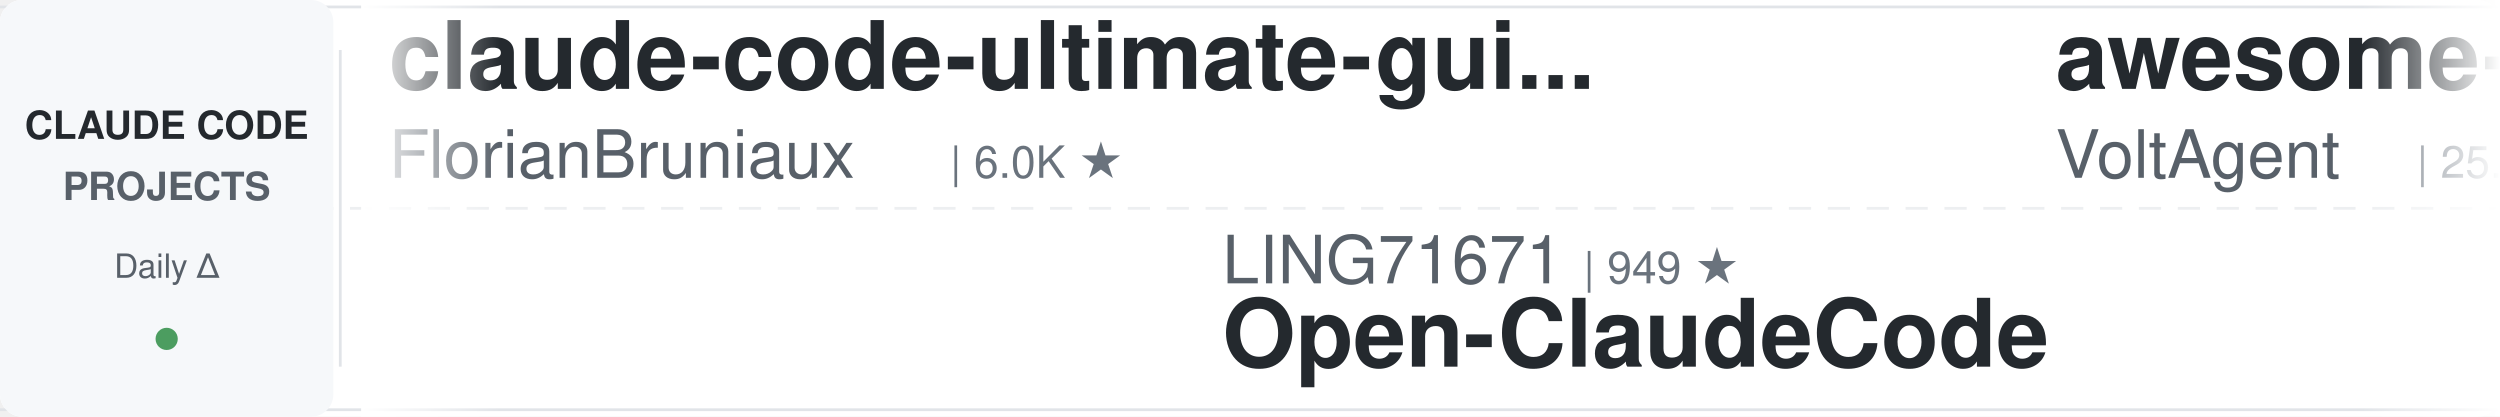
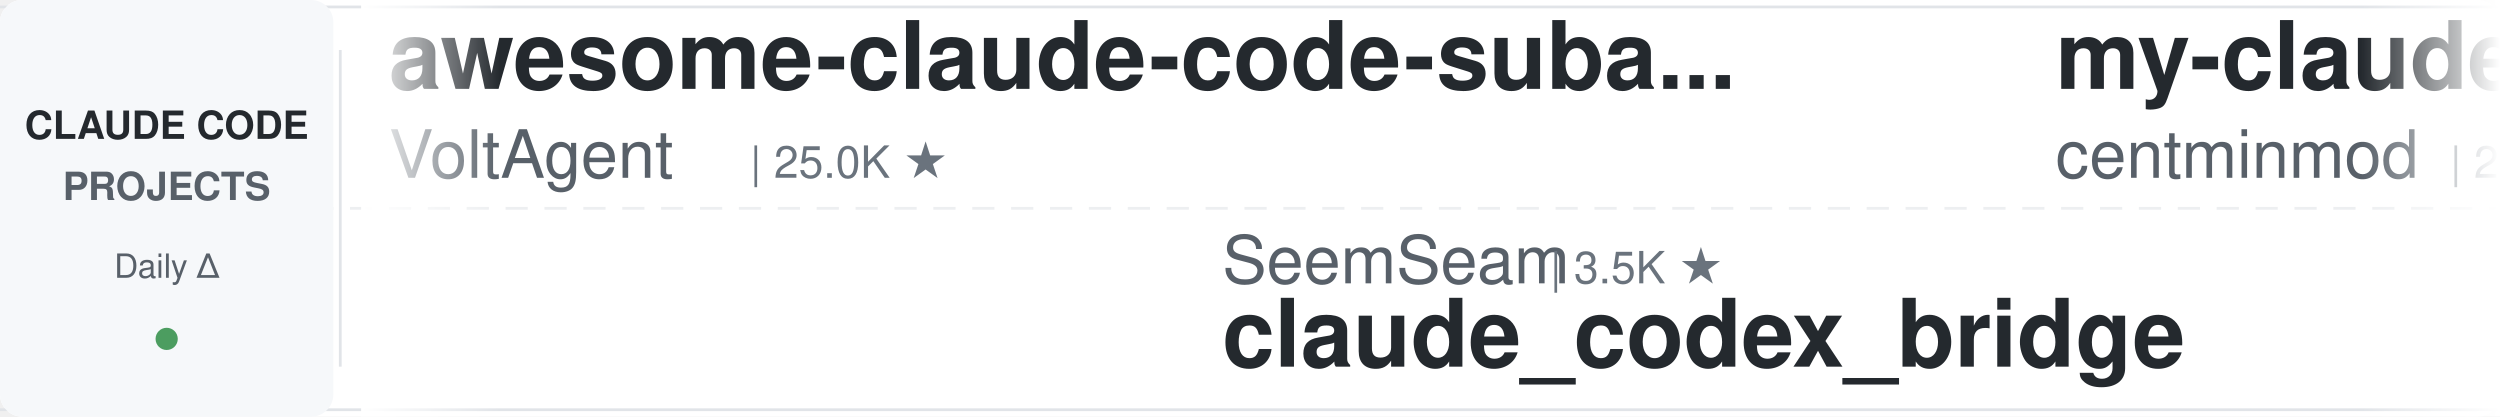
<svg xmlns="http://www.w3.org/2000/svg" width="900" height="150">
  <defs>
    <linearGradient id="leftFade" x1="0%" y1="0%" x2="100%" y2="0%">
      <stop offset="0%" style="stop-color:#ffffff;stop-opacity:1" />
      <stop offset="100%" style="stop-color:#ffffff;stop-opacity:0" />
    </linearGradient>
    <linearGradient id="rightFade" x1="0%" y1="0%" x2="100%" y2="0%">
      <stop offset="0%" style="stop-color:#ffffff;stop-opacity:0" />
      <stop offset="100%" style="stop-color:#ffffff;stop-opacity:1" />
    </linearGradient>
  </defs>
  <rect width="900" height="150" fill="#ffffff" rx="8" />
  <rect x="0" y="2" width="900" height="1" fill="#e1e4e8" />
  <rect x="0" y="147" width="900" height="1" fill="#e1e4e8" />
  <line x1="0" y1="75" x2="900" y2="75" stroke="#e1e4e8" stroke-width="1" stroke-dasharray="8 6" opacity="0.6" />
  <rect x="0" y="0" width="120" height="150" fill="#f6f8fa" rx="8" />
  <text x="60" y="50" font-family="-apple-system, BlinkMacSystemFont, 'Segoe UI', Helvetica, Arial, sans-serif" font-size="14" font-weight="600" fill="#24292e" text-anchor="middle">CLAUDE CODE</text>
  <text x="60" y="72" font-family="-apple-system, BlinkMacSystemFont, 'Segoe UI', Helvetica, Arial, sans-serif" font-size="14" font-weight="600" fill="#586069" text-anchor="middle">PROJECTS</text>
  <text x="60" y="100" font-family="-apple-system, BlinkMacSystemFont, 'Segoe UI', Helvetica, Arial, sans-serif" font-size="12" font-weight="500" fill="#586069" text-anchor="middle">Daily Δ</text>
  <circle cx="60" cy="122" r="4" fill="#22863a" opacity="0.8" />
  <rect x="122" y="18" width="1" height="114" fill="#e1e4e8" />
  <clipPath id="tickerClip">
    <rect x="130" y="0" width="770" height="150" />
  </clipPath>
  <g clip-path="url(#tickerClip)">
    <g id="tickerItems">
      <animateTransform attributeName="transform" attributeType="XML" type="translate" from="0 0" to="-3000 0" dur="54s" repeatCount="indefinite" />
      <g transform="translate(0, 0)">
-         <text x="140" y="32" font-family="-apple-system, BlinkMacSystemFont, 'Segoe UI', Helvetica, Arial, sans-serif" font-size="34" font-weight="600" fill="#24292e">claude-code-ultimate-gui...</text>
-         <text x="140" y="64" font-family="-apple-system, BlinkMacSystemFont, 'Segoe UI', Helvetica, Arial, sans-serif" font-size="24" font-weight="400" fill="#586069">FlorianBruniaux</text>
-         <text x="342" y="64" font-family="-apple-system, BlinkMacSystemFont, 'Segoe UI', Helvetica, Arial, sans-serif" font-size="16" font-weight="500" fill="#6a737d">| 6.0K ★</text>
-       </g>
-       <g transform="translate(300, 0)">
-         <text x="140" y="102" font-family="-apple-system, BlinkMacSystemFont, 'Segoe UI', Helvetica, Arial, sans-serif" font-size="24" font-weight="400" fill="#586069">LING71671</text>
-         <text x="270" y="102" font-family="-apple-system, BlinkMacSystemFont, 'Segoe UI', Helvetica, Arial, sans-serif" font-size="16" font-weight="500" fill="#6a737d">| 949 ★</text>
-         <text x="140" y="132" font-family="-apple-system, BlinkMacSystemFont, 'Segoe UI', Helvetica, Arial, sans-serif" font-size="34" font-weight="600" fill="#24292e">Open-ClaudeCode</text>
-       </g>
-       <g transform="translate(600, 0)">
        <text x="140" y="32" font-family="-apple-system, BlinkMacSystemFont, 'Segoe UI', Helvetica, Arial, sans-serif" font-size="34" font-weight="600" fill="#24292e">awesome-claude-code-suba...</text>
        <text x="140" y="64" font-family="-apple-system, BlinkMacSystemFont, 'Segoe UI', Helvetica, Arial, sans-serif" font-size="24" font-weight="400" fill="#586069">VoltAgent</text>
        <text x="270" y="64" font-family="-apple-system, BlinkMacSystemFont, 'Segoe UI', Helvetica, Arial, sans-serif" font-size="16" font-weight="500" fill="#6a737d">| 25.0K ★</text>
      </g>
+       <g transform="translate(300, 0)">
+         <text x="140" y="102" font-family="-apple-system, BlinkMacSystemFont, 'Segoe UI', Helvetica, Arial, sans-serif" font-size="24" font-weight="400" fill="#586069">SeemSeam</text>
+         <text x="258" y="102" font-family="-apple-system, BlinkMacSystemFont, 'Segoe UI', Helvetica, Arial, sans-serif" font-size="16" font-weight="500" fill="#6a737d">| 3.5K ★</text>
+         <text x="140" y="132" font-family="-apple-system, BlinkMacSystemFont, 'Segoe UI', Helvetica, Arial, sans-serif" font-size="34" font-weight="600" fill="#24292e">claude_codex_bridge</text>
+       </g>
+       <g transform="translate(600, 0)">
+         <text x="140" y="32" font-family="-apple-system, BlinkMacSystemFont, 'Segoe UI', Helvetica, Arial, sans-serif" font-size="34" font-weight="600" fill="#24292e">my-claude-code-setup</text>
+         <text x="140" y="64" font-family="-apple-system, BlinkMacSystemFont, 'Segoe UI', Helvetica, Arial, sans-serif" font-size="24" font-weight="400" fill="#586069">centminmod</text>
+         <text x="282" y="64" font-family="-apple-system, BlinkMacSystemFont, 'Segoe UI', Helvetica, Arial, sans-serif" font-size="16" font-weight="500" fill="#6a737d">| 2.6K ★</text>
+       </g>
      <g transform="translate(900, 0)">
-         <text x="140" y="102" font-family="-apple-system, BlinkMacSystemFont, 'Segoe UI', Helvetica, Arial, sans-serif" font-size="24" font-weight="400" fill="#586069">techjarves</text>
-         <text x="282" y="102" font-family="-apple-system, BlinkMacSystemFont, 'Segoe UI', Helvetica, Arial, sans-serif" font-size="16" font-weight="500" fill="#6a737d">| 1.4K ★</text>
-         <text x="140" y="132" font-family="-apple-system, BlinkMacSystemFont, 'Segoe UI', Helvetica, Arial, sans-serif" font-size="34" font-weight="600" fill="#24292e">ClaudeCode-Portable</text>
+         <text x="140" y="102" font-family="-apple-system, BlinkMacSystemFont, 'Segoe UI', Helvetica, Arial, sans-serif" font-size="24" font-weight="400" fill="#586069">WorldFlowAI</text>
+         <text x="294" y="102" font-family="-apple-system, BlinkMacSystemFont, 'Segoe UI', Helvetica, Arial, sans-serif" font-size="16" font-weight="500" fill="#6a737d">| 2.9K ★</text>
+         <text x="140" y="132" font-family="-apple-system, BlinkMacSystemFont, 'Segoe UI', Helvetica, Arial, sans-serif" font-size="34" font-weight="600" fill="#24292e">everything-claude-code</text>
      </g>
      <g transform="translate(1200, 0)">
-         <text x="140" y="32" font-family="-apple-system, BlinkMacSystemFont, 'Segoe UI', Helvetica, Arial, sans-serif" font-size="34" font-weight="600" fill="#24292e">claude-code-security-rev...</text>
-         <text x="140" y="64" font-family="-apple-system, BlinkMacSystemFont, 'Segoe UI', Helvetica, Arial, sans-serif" font-size="24" font-weight="400" fill="#586069">anthropics</text>
-         <text x="282" y="64" font-family="-apple-system, BlinkMacSystemFont, 'Segoe UI', Helvetica, Arial, sans-serif" font-size="16" font-weight="500" fill="#6a737d">| 6.2K ★</text>
+         <text x="140" y="32" font-family="-apple-system, BlinkMacSystemFont, 'Segoe UI', Helvetica, Arial, sans-serif" font-size="34" font-weight="600" fill="#24292e">claude-code-guide</text>
+         <text x="140" y="64" font-family="-apple-system, BlinkMacSystemFont, 'Segoe UI', Helvetica, Arial, sans-serif" font-size="24" font-weight="400" fill="#586069">Cranot</text>
+         <text x="234" y="64" font-family="-apple-system, BlinkMacSystemFont, 'Segoe UI', Helvetica, Arial, sans-serif" font-size="16" font-weight="500" fill="#6a737d">| 2.9K ★</text>
      </g>
      <g transform="translate(1500, 0)">
-         <text x="140" y="102" font-family="-apple-system, BlinkMacSystemFont, 'Segoe UI', Helvetica, Arial, sans-serif" font-size="24" font-weight="400" fill="#586069">overwirehq</text>
-         <text x="282" y="102" font-family="-apple-system, BlinkMacSystemFont, 'Segoe UI', Helvetica, Arial, sans-serif" font-size="16" font-weight="500" fill="#6a737d">| 2.8K ★</text>
-         <text x="140" y="132" font-family="-apple-system, BlinkMacSystemFont, 'Segoe UI', Helvetica, Arial, sans-serif" font-size="34" font-weight="600" fill="#24292e">claude-code-telegram</text>
+         <text x="140" y="102" font-family="-apple-system, BlinkMacSystemFont, 'Segoe UI', Helvetica, Arial, sans-serif" font-size="24" font-weight="400" fill="#586069">multica-ai</text>
+         <text x="282" y="102" font-family="-apple-system, BlinkMacSystemFont, 'Segoe UI', Helvetica, Arial, sans-serif" font-size="16" font-weight="500" fill="#6a737d">| 212.6K ★</text>
+         <text x="140" y="132" font-family="-apple-system, BlinkMacSystemFont, 'Segoe UI', Helvetica, Arial, sans-serif" font-size="34" font-weight="600" fill="#24292e">andrej-karpathy-skills</text>
      </g>
      <g transform="translate(1800, 0)">
-         <text x="140" y="32" font-family="-apple-system, BlinkMacSystemFont, 'Segoe UI', Helvetica, Arial, sans-serif" font-size="34" font-weight="600" fill="#24292e">claude-code-transcripts</text>
-         <text x="140" y="64" font-family="-apple-system, BlinkMacSystemFont, 'Segoe UI', Helvetica, Arial, sans-serif" font-size="24" font-weight="400" fill="#586069">simonw</text>
-         <text x="234" y="64" font-family="-apple-system, BlinkMacSystemFont, 'Segoe UI', Helvetica, Arial, sans-serif" font-size="16" font-weight="500" fill="#6a737d">| 1.7K ★</text>
+         <text x="140" y="32" font-family="-apple-system, BlinkMacSystemFont, 'Segoe UI', Helvetica, Arial, sans-serif" font-size="34" font-weight="600" fill="#24292e">claude-code-source</text>
+         <text x="140" y="64" font-family="-apple-system, BlinkMacSystemFont, 'Segoe UI', Helvetica, Arial, sans-serif" font-size="24" font-weight="400" fill="#586069">hangsman</text>
+         <text x="258" y="64" font-family="-apple-system, BlinkMacSystemFont, 'Segoe UI', Helvetica, Arial, sans-serif" font-size="16" font-weight="500" fill="#6a737d">| 794 ★</text>
      </g>
      <g transform="translate(2100, 0)">
-         <text x="140" y="102" font-family="-apple-system, BlinkMacSystemFont, 'Segoe UI', Helvetica, Arial, sans-serif" font-size="24" font-weight="400" fill="#586069">rohitg00</text>
-         <text x="258" y="102" font-family="-apple-system, BlinkMacSystemFont, 'Segoe UI', Helvetica, Arial, sans-serif" font-size="16" font-weight="500" fill="#6a737d">| 2.6K ★</text>
-         <text x="140" y="132" font-family="-apple-system, BlinkMacSystemFont, 'Segoe UI', Helvetica, Arial, sans-serif" font-size="34" font-weight="600" fill="#24292e">awesome-claude-code-tool...</text>
+         <text x="140" y="102" font-family="-apple-system, BlinkMacSystemFont, 'Segoe UI', Helvetica, Arial, sans-serif" font-size="24" font-weight="400" fill="#586069">FlorianBruniaux</text>
+         <text x="342" y="102" font-family="-apple-system, BlinkMacSystemFont, 'Segoe UI', Helvetica, Arial, sans-serif" font-size="16" font-weight="500" fill="#6a737d">| 6.0K ★</text>
+         <text x="140" y="132" font-family="-apple-system, BlinkMacSystemFont, 'Segoe UI', Helvetica, Arial, sans-serif" font-size="34" font-weight="600" fill="#24292e">claude-code-ultimate-gui...</text>
      </g>
      <g transform="translate(2400, 0)">
-         <text x="140" y="32" font-family="-apple-system, BlinkMacSystemFont, 'Segoe UI', Helvetica, Arial, sans-serif" font-size="34" font-weight="600" fill="#24292e">arcads-claude-code</text>
-         <text x="140" y="64" font-family="-apple-system, BlinkMacSystemFont, 'Segoe UI', Helvetica, Arial, sans-serif" font-size="24" font-weight="400" fill="#586069">krusemediallc</text>
-         <text x="318" y="64" font-family="-apple-system, BlinkMacSystemFont, 'Segoe UI', Helvetica, Arial, sans-serif" font-size="16" font-weight="500" fill="#6a737d">| 1.5K ★</text>
+         <text x="140" y="32" font-family="-apple-system, BlinkMacSystemFont, 'Segoe UI', Helvetica, Arial, sans-serif" font-size="34" font-weight="600" fill="#24292e">claude-code-system-promp...</text>
+         <text x="140" y="64" font-family="-apple-system, BlinkMacSystemFont, 'Segoe UI', Helvetica, Arial, sans-serif" font-size="24" font-weight="400" fill="#586069">Piebald-AI</text>
+         <text x="282" y="64" font-family="-apple-system, BlinkMacSystemFont, 'Segoe UI', Helvetica, Arial, sans-serif" font-size="16" font-weight="500" fill="#6a737d">| 12.6K ★</text>
      </g>
      <g transform="translate(2700, 0)">
-         <text x="140" y="102" font-family="-apple-system, BlinkMacSystemFont, 'Segoe UI', Helvetica, Arial, sans-serif" font-size="24" font-weight="400" fill="#586069">shanraisshan</text>
-         <text x="306" y="102" font-family="-apple-system, BlinkMacSystemFont, 'Segoe UI', Helvetica, Arial, sans-serif" font-size="16" font-weight="500" fill="#6a737d">| 65.9K ★</text>
-         <text x="140" y="132" font-family="-apple-system, BlinkMacSystemFont, 'Segoe UI', Helvetica, Arial, sans-serif" font-size="34" font-weight="600" fill="#24292e">claude-code-best-practic...</text>
+         <text x="140" y="102" font-family="-apple-system, BlinkMacSystemFont, 'Segoe UI', Helvetica, Arial, sans-serif" font-size="24" font-weight="400" fill="#586069">digitalsamba</text>
+         <text x="306" y="102" font-family="-apple-system, BlinkMacSystemFont, 'Segoe UI', Helvetica, Arial, sans-serif" font-size="16" font-weight="500" fill="#6a737d">| 2.1K ★</text>
+         <text x="140" y="132" font-family="-apple-system, BlinkMacSystemFont, 'Segoe UI', Helvetica, Arial, sans-serif" font-size="34" font-weight="600" fill="#24292e">claude-code-video-toolki...</text>
      </g>
      <g transform="translate(3000, 0)">
-         <text x="140" y="32" font-family="-apple-system, BlinkMacSystemFont, 'Segoe UI', Helvetica, Arial, sans-serif" font-size="34" font-weight="600" fill="#24292e">claude-code-ultimate-gui...</text>
-         <text x="140" y="64" font-family="-apple-system, BlinkMacSystemFont, 'Segoe UI', Helvetica, Arial, sans-serif" font-size="24" font-weight="400" fill="#586069">FlorianBruniaux</text>
-         <text x="342" y="64" font-family="-apple-system, BlinkMacSystemFont, 'Segoe UI', Helvetica, Arial, sans-serif" font-size="16" font-weight="500" fill="#6a737d">| 6.0K ★</text>
-       </g>
-       <g transform="translate(3300, 0)">
-         <text x="140" y="102" font-family="-apple-system, BlinkMacSystemFont, 'Segoe UI', Helvetica, Arial, sans-serif" font-size="24" font-weight="400" fill="#586069">LING71671</text>
-         <text x="270" y="102" font-family="-apple-system, BlinkMacSystemFont, 'Segoe UI', Helvetica, Arial, sans-serif" font-size="16" font-weight="500" fill="#6a737d">| 949 ★</text>
-         <text x="140" y="132" font-family="-apple-system, BlinkMacSystemFont, 'Segoe UI', Helvetica, Arial, sans-serif" font-size="34" font-weight="600" fill="#24292e">Open-ClaudeCode</text>
-       </g>
-       <g transform="translate(3600, 0)">
        <text x="140" y="32" font-family="-apple-system, BlinkMacSystemFont, 'Segoe UI', Helvetica, Arial, sans-serif" font-size="34" font-weight="600" fill="#24292e">awesome-claude-code-suba...</text>
        <text x="140" y="64" font-family="-apple-system, BlinkMacSystemFont, 'Segoe UI', Helvetica, Arial, sans-serif" font-size="24" font-weight="400" fill="#586069">VoltAgent</text>
        <text x="270" y="64" font-family="-apple-system, BlinkMacSystemFont, 'Segoe UI', Helvetica, Arial, sans-serif" font-size="16" font-weight="500" fill="#6a737d">| 25.0K ★</text>
      </g>
+       <g transform="translate(3300, 0)">
+         <text x="140" y="102" font-family="-apple-system, BlinkMacSystemFont, 'Segoe UI', Helvetica, Arial, sans-serif" font-size="24" font-weight="400" fill="#586069">SeemSeam</text>
+         <text x="258" y="102" font-family="-apple-system, BlinkMacSystemFont, 'Segoe UI', Helvetica, Arial, sans-serif" font-size="16" font-weight="500" fill="#6a737d">| 3.5K ★</text>
+         <text x="140" y="132" font-family="-apple-system, BlinkMacSystemFont, 'Segoe UI', Helvetica, Arial, sans-serif" font-size="34" font-weight="600" fill="#24292e">claude_codex_bridge</text>
+       </g>
+       <g transform="translate(3600, 0)">
+         <text x="140" y="32" font-family="-apple-system, BlinkMacSystemFont, 'Segoe UI', Helvetica, Arial, sans-serif" font-size="34" font-weight="600" fill="#24292e">my-claude-code-setup</text>
+         <text x="140" y="64" font-family="-apple-system, BlinkMacSystemFont, 'Segoe UI', Helvetica, Arial, sans-serif" font-size="24" font-weight="400" fill="#586069">centminmod</text>
+         <text x="282" y="64" font-family="-apple-system, BlinkMacSystemFont, 'Segoe UI', Helvetica, Arial, sans-serif" font-size="16" font-weight="500" fill="#6a737d">| 2.6K ★</text>
+       </g>
      <g transform="translate(3900, 0)">
-         <text x="140" y="102" font-family="-apple-system, BlinkMacSystemFont, 'Segoe UI', Helvetica, Arial, sans-serif" font-size="24" font-weight="400" fill="#586069">techjarves</text>
-         <text x="282" y="102" font-family="-apple-system, BlinkMacSystemFont, 'Segoe UI', Helvetica, Arial, sans-serif" font-size="16" font-weight="500" fill="#6a737d">| 1.4K ★</text>
-         <text x="140" y="132" font-family="-apple-system, BlinkMacSystemFont, 'Segoe UI', Helvetica, Arial, sans-serif" font-size="34" font-weight="600" fill="#24292e">ClaudeCode-Portable</text>
+         <text x="140" y="102" font-family="-apple-system, BlinkMacSystemFont, 'Segoe UI', Helvetica, Arial, sans-serif" font-size="24" font-weight="400" fill="#586069">WorldFlowAI</text>
+         <text x="294" y="102" font-family="-apple-system, BlinkMacSystemFont, 'Segoe UI', Helvetica, Arial, sans-serif" font-size="16" font-weight="500" fill="#6a737d">| 2.9K ★</text>
+         <text x="140" y="132" font-family="-apple-system, BlinkMacSystemFont, 'Segoe UI', Helvetica, Arial, sans-serif" font-size="34" font-weight="600" fill="#24292e">everything-claude-code</text>
      </g>
    </g>
  </g>
  <rect x="130" y="0" width="50" height="150" fill="url(#leftFade)" />
  <rect x="850" y="0" width="50" height="150" fill="url(#rightFade)" />
</svg>
